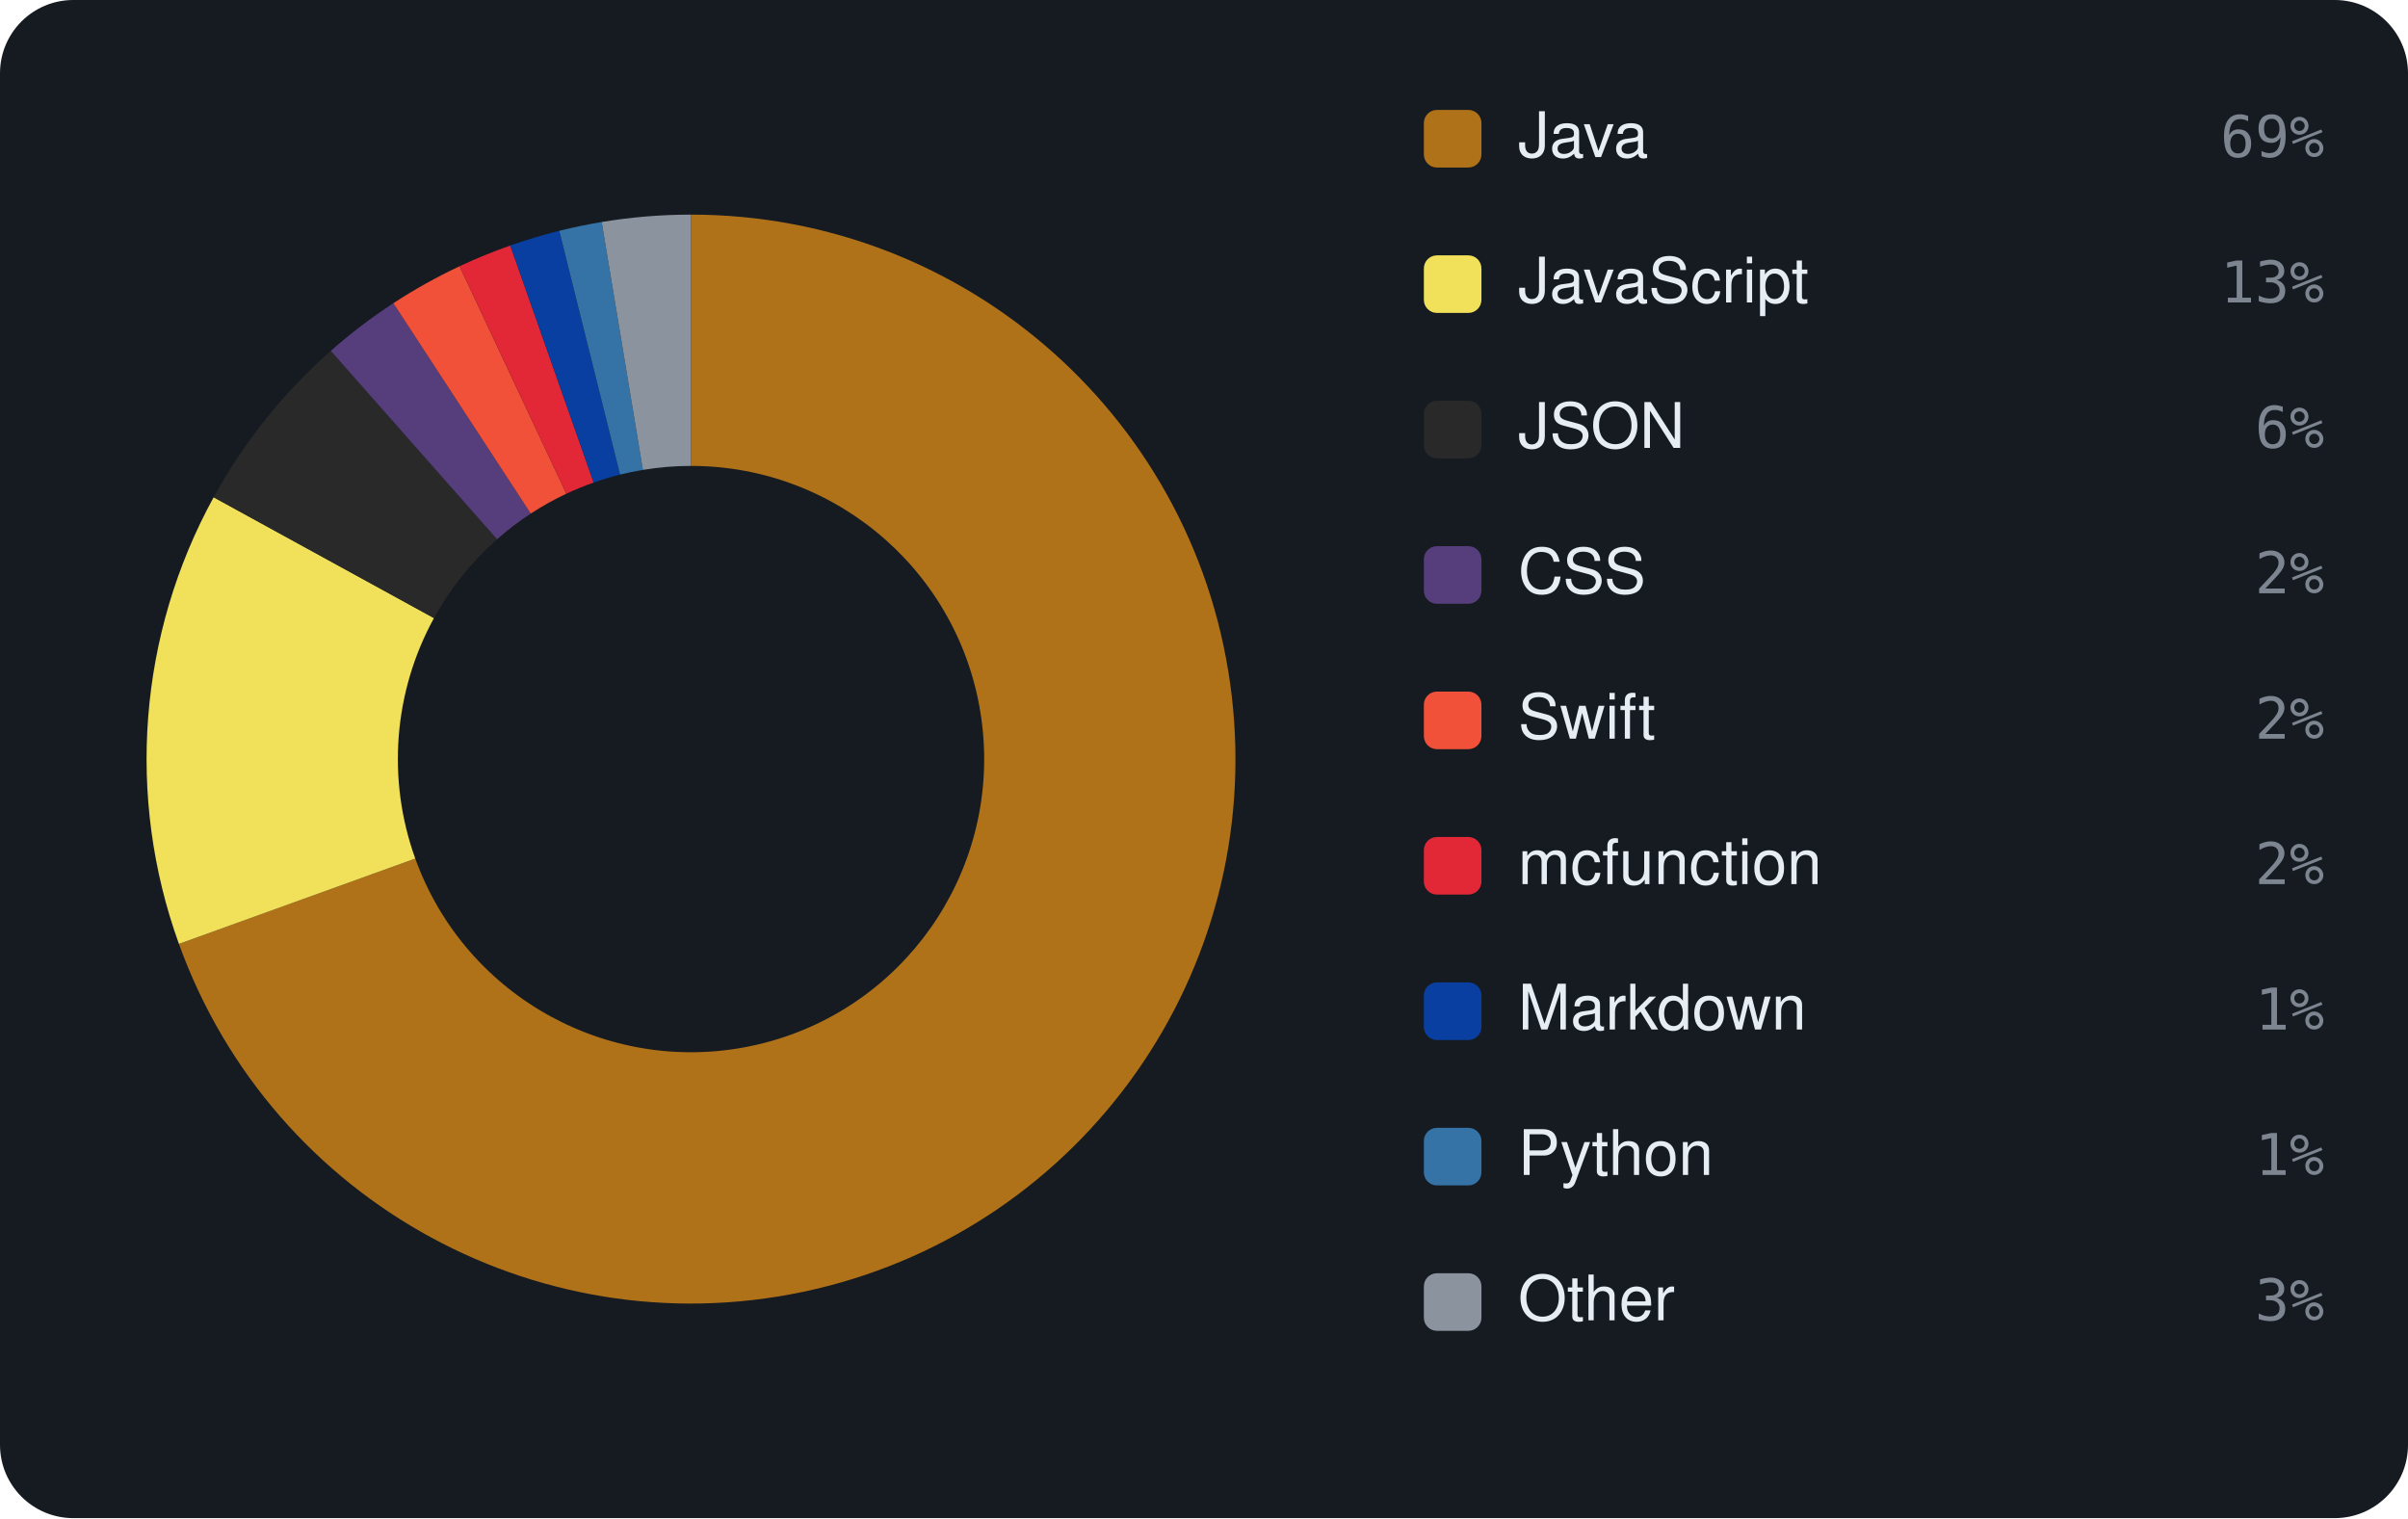
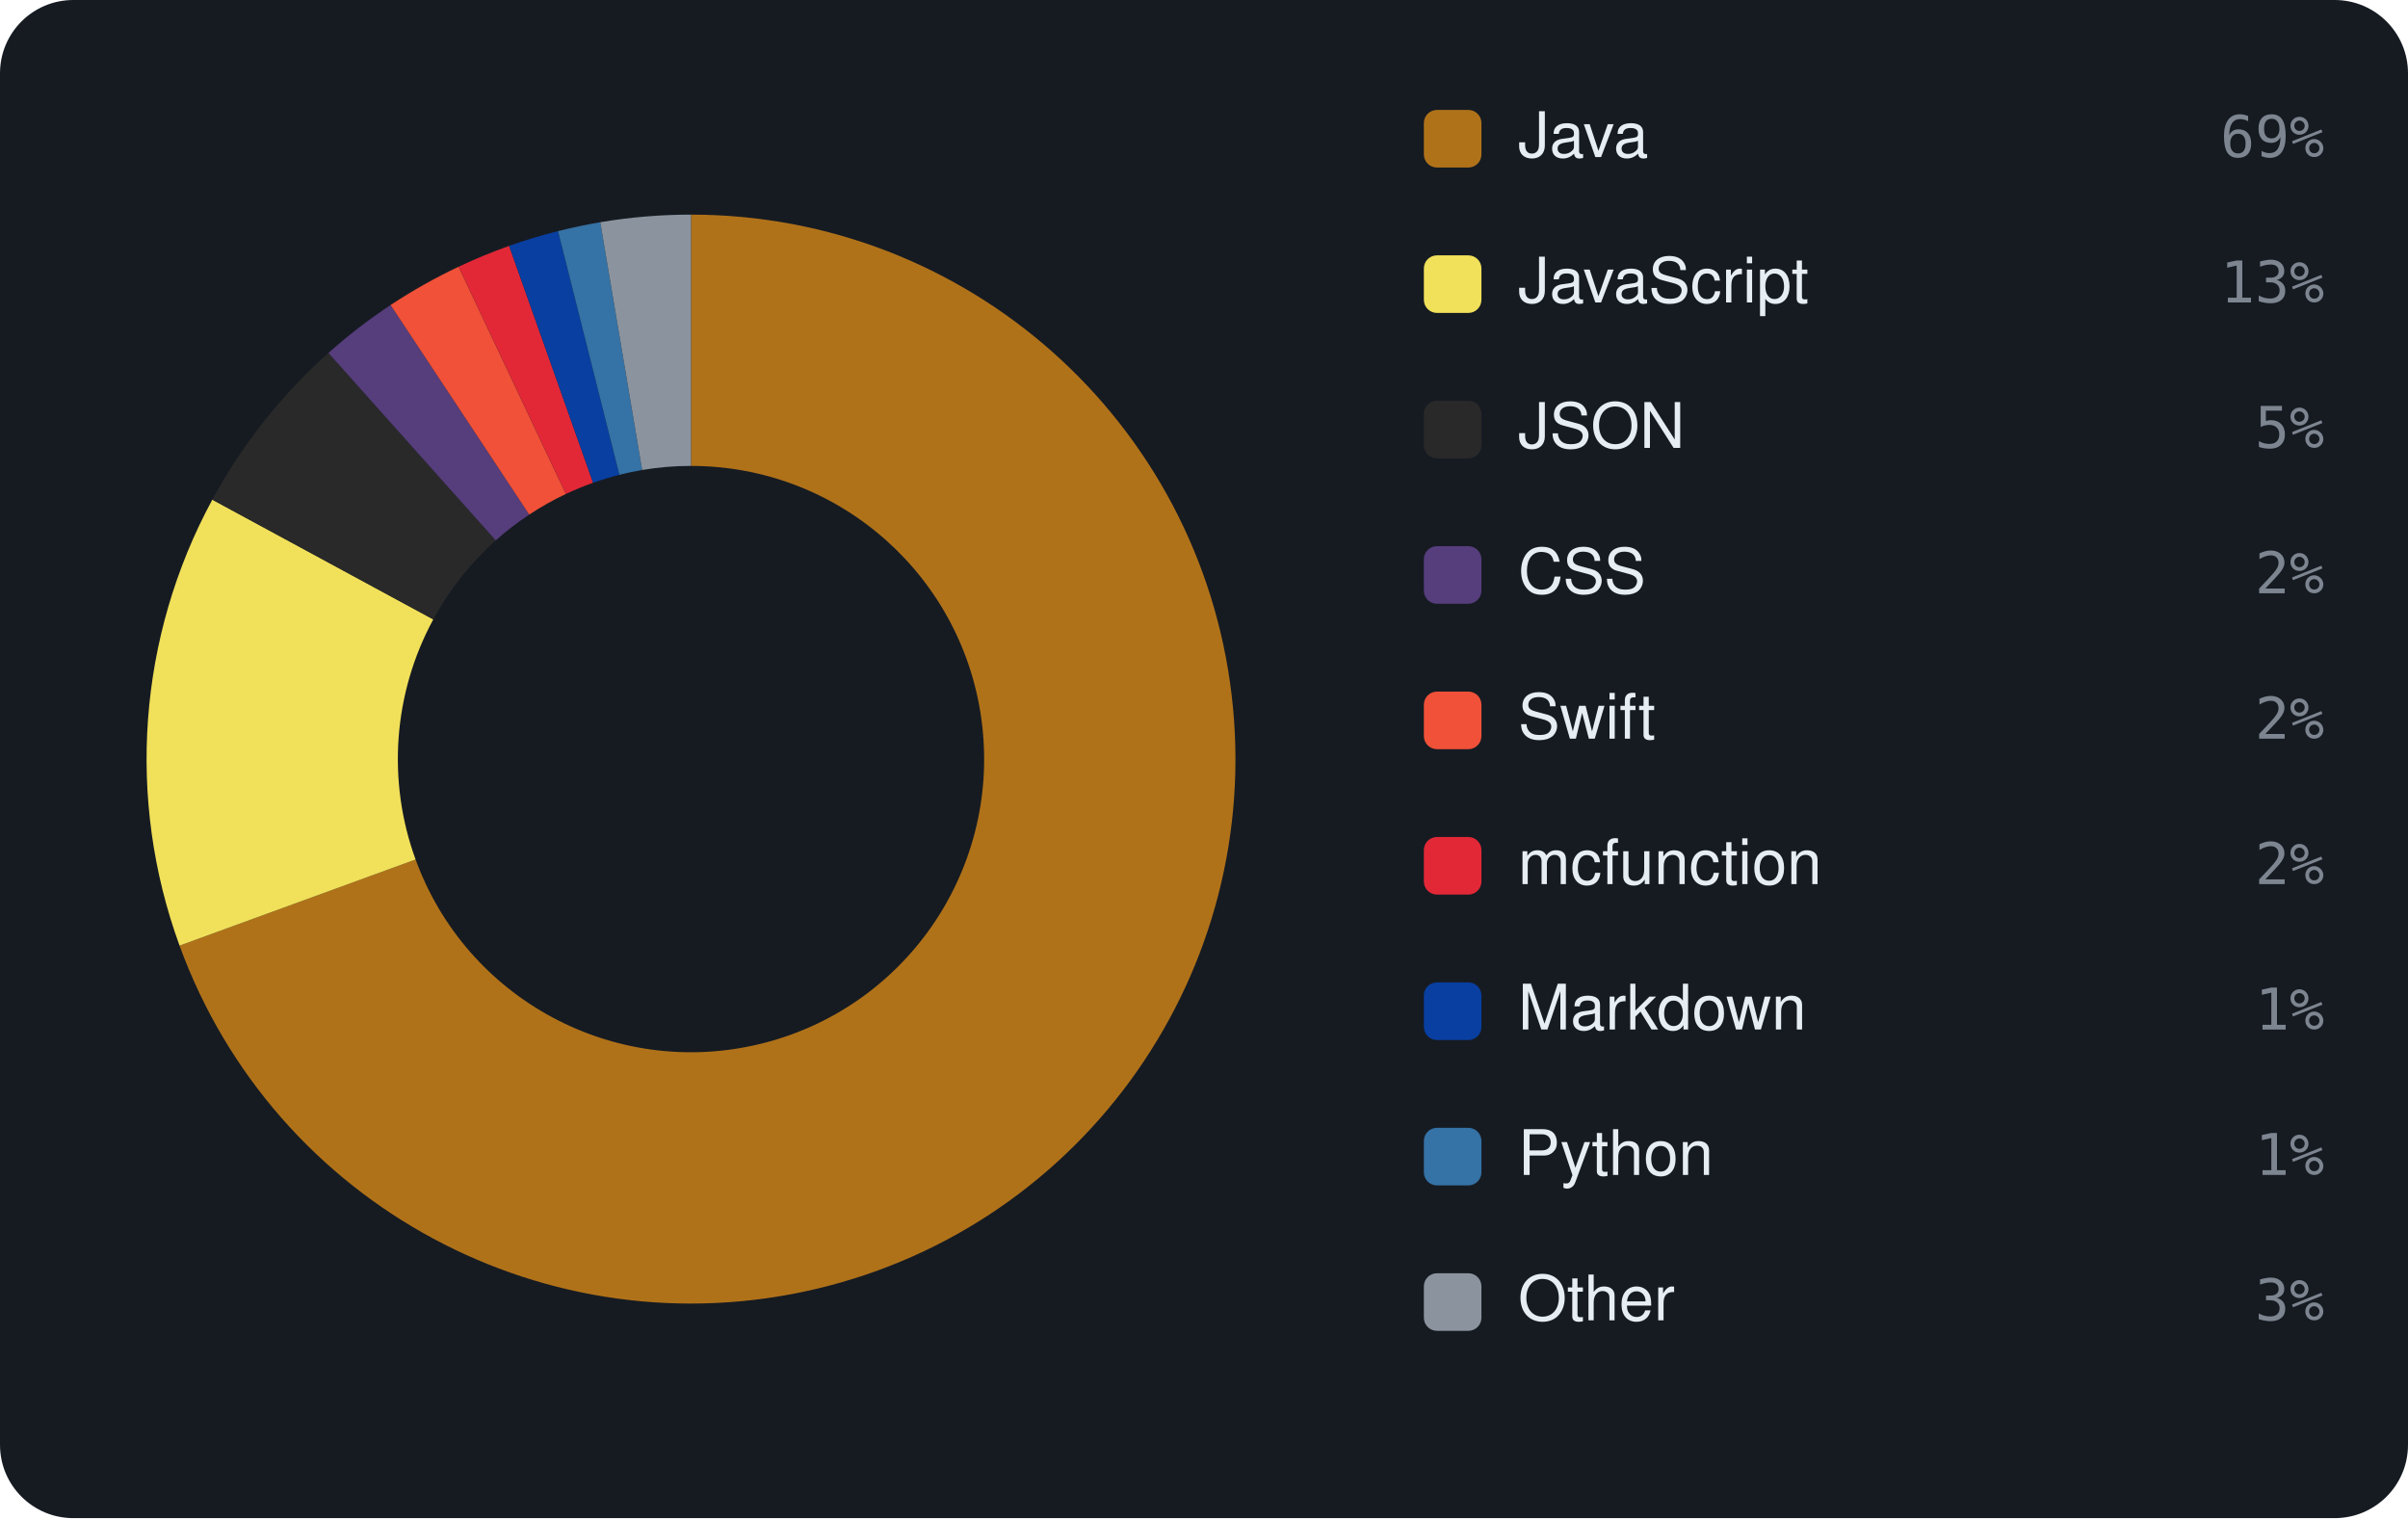
<svg xmlns="http://www.w3.org/2000/svg" viewBox="0 0 460 290" width="460" height="290" font-family="-apple-system,BlinkMacSystemFont,'Segoe UI',Helvetica,Arial,sans-serif">
  <rect width="460" height="290" rx="14" fill="#161b22" />
-   <path d="M132.00 41.00 A104 104 0 1 1 34.18 180.31 L79.33 164.01 A56 56 0 1 0 132.00 89.00 Z" fill="#b07219" />
-   <path d="M34.18 180.31 A104 104 0 0 1 40.81 94.99 L82.90 118.07 A56 56 0 0 0 79.33 164.01 Z" fill="#f1e05a" />
-   <path d="M40.81 94.99 A104 104 0 0 1 63.19 67.02 L94.95 103.01 A56 56 0 0 0 82.90 118.07 Z" fill="#292929" />
-   <path d="M63.19 67.02 A104 104 0 0 1 75.14 57.92 L101.39 98.11 A56 56 0 0 0 94.95 103.01 Z" fill="#563d7c" />
-   <path d="M75.14 57.92 A104 104 0 0 1 87.79 50.86 L108.19 94.31 A56 56 0 0 0 101.39 98.11 Z" fill="#F05138" />
-   <path d="M87.79 50.86 A104 104 0 0 1 97.48 46.90 L113.41 92.18 A56 56 0 0 0 108.19 94.31 Z" fill="#E22837" />
-   <path d="M97.48 46.90 A104 104 0 0 1 106.84 44.09 L118.45 90.66 A56 56 0 0 0 113.41 92.18 Z" fill="#083fa1" />
-   <path d="M106.84 44.09 A104 104 0 0 1 114.94 42.41 L122.81 89.76 A56 56 0 0 0 118.45 90.66 Z" fill="#3572A5" />
-   <path d="M114.94 42.41 A104 104 0 0 1 132.00 41.00 L132.00 89.00 A56 56 0 0 0 122.81 89.76 Z" fill="#8b949e" />
+   <path d="M132.00 41.00 A104 104 0 1 1 34.30 180.64 L79.39 164.19 A56 56 0 1 0 132.00 89.00 Z" fill="#b07219" />
+   <path d="M34.30 180.64 A104 104 0 0 1 40.56 95.45 L82.77 118.32 A56 56 0 0 0 79.39 164.19 Z" fill="#f1e05a" />
+   <path d="M40.56 95.45 A104 104 0 0 1 62.74 67.42 L94.70 103.23 A56 56 0 0 0 82.77 118.32 Z" fill="#292929" />
+   <path d="M62.74 67.42 A104 104 0 0 1 74.61 58.27 L101.10 98.30 A56 56 0 0 0 94.70 103.23 Z" fill="#563d7c" />
+   <path d="M74.61 58.27 A104 104 0 0 1 87.61 50.95 L108.10 94.36 A56 56 0 0 0 101.10 98.30 Z" fill="#F05138" />
+   <path d="M87.61 50.95 A104 104 0 0 1 97.26 46.97 L113.30 92.22 A56 56 0 0 0 108.10 94.36 Z" fill="#E22837" />
+   <path d="M97.26 46.97 A104 104 0 0 1 106.60 44.15 L118.32 90.70 A56 56 0 0 0 113.30 92.22 Z" fill="#083fa1" />
+   <path d="M106.60 44.15 A104 104 0 0 1 114.67 42.45 L122.67 89.78 A56 56 0 0 0 118.32 90.70 Z" fill="#3572A5" />
+   <path d="M114.67 42.45 A104 104 0 0 1 132.00 41.00 L132.00 89.00 A56 56 0 0 0 122.67 89.78 Z" fill="#8b949e" />
  <rect x="272" y="21" width="11" height="11" rx="2.5" fill="#b07219" />
  <text x="290" y="30" font-size="12" fill="#e6edf3">Java</text>
  <text x="444" y="30" text-anchor="end" font-size="11" font-family="monospace" fill="#7d8590">69%</text>
  <rect x="272" y="48.778" width="11" height="11" rx="2.5" fill="#f1e05a" />
  <text x="290" y="57.778" font-size="12" fill="#e6edf3">JavaScript</text>
  <text x="444" y="57.778" text-anchor="end" font-size="11" font-family="monospace" fill="#7d8590">13%</text>
  <rect x="272" y="76.556" width="11" height="11" rx="2.5" fill="#292929" />
  <text x="290" y="85.556" font-size="12" fill="#e6edf3">JSON</text>
-   <text x="444" y="85.556" text-anchor="end" font-size="11" font-family="monospace" fill="#7d8590">6%</text>
+   <text x="444" y="85.556" text-anchor="end" font-size="11" font-family="monospace" fill="#7d8590">5%</text>
  <rect x="272" y="104.333" width="11" height="11" rx="2.5" fill="#563d7c" />
  <text x="290" y="113.333" font-size="12" fill="#e6edf3">CSS</text>
  <text x="444" y="113.333" text-anchor="end" font-size="11" font-family="monospace" fill="#7d8590">2%</text>
  <rect x="272" y="132.111" width="11" height="11" rx="2.5" fill="#F05138" />
  <text x="290" y="141.111" font-size="12" fill="#e6edf3">Swift</text>
  <text x="444" y="141.111" text-anchor="end" font-size="11" font-family="monospace" fill="#7d8590">2%</text>
  <rect x="272" y="159.889" width="11" height="11" rx="2.5" fill="#E22837" />
  <text x="290" y="168.889" font-size="12" fill="#e6edf3">mcfunction</text>
  <text x="444" y="168.889" text-anchor="end" font-size="11" font-family="monospace" fill="#7d8590">2%</text>
  <rect x="272" y="187.667" width="11" height="11" rx="2.5" fill="#083fa1" />
  <text x="290" y="196.667" font-size="12" fill="#e6edf3">Markdown</text>
  <text x="444" y="196.667" text-anchor="end" font-size="11" font-family="monospace" fill="#7d8590">1%</text>
  <rect x="272" y="215.444" width="11" height="11" rx="2.5" fill="#3572A5" />
  <text x="290" y="224.444" font-size="12" fill="#e6edf3">Python</text>
  <text x="444" y="224.444" text-anchor="end" font-size="11" font-family="monospace" fill="#7d8590">1%</text>
  <rect x="272" y="243.222" width="11" height="11" rx="2.5" fill="#8b949e" />
  <text x="290" y="252.222" font-size="12" fill="#e6edf3">Other</text>
  <text x="444" y="252.222" text-anchor="end" font-size="11" font-family="monospace" fill="#7d8590">3%</text>
</svg>
